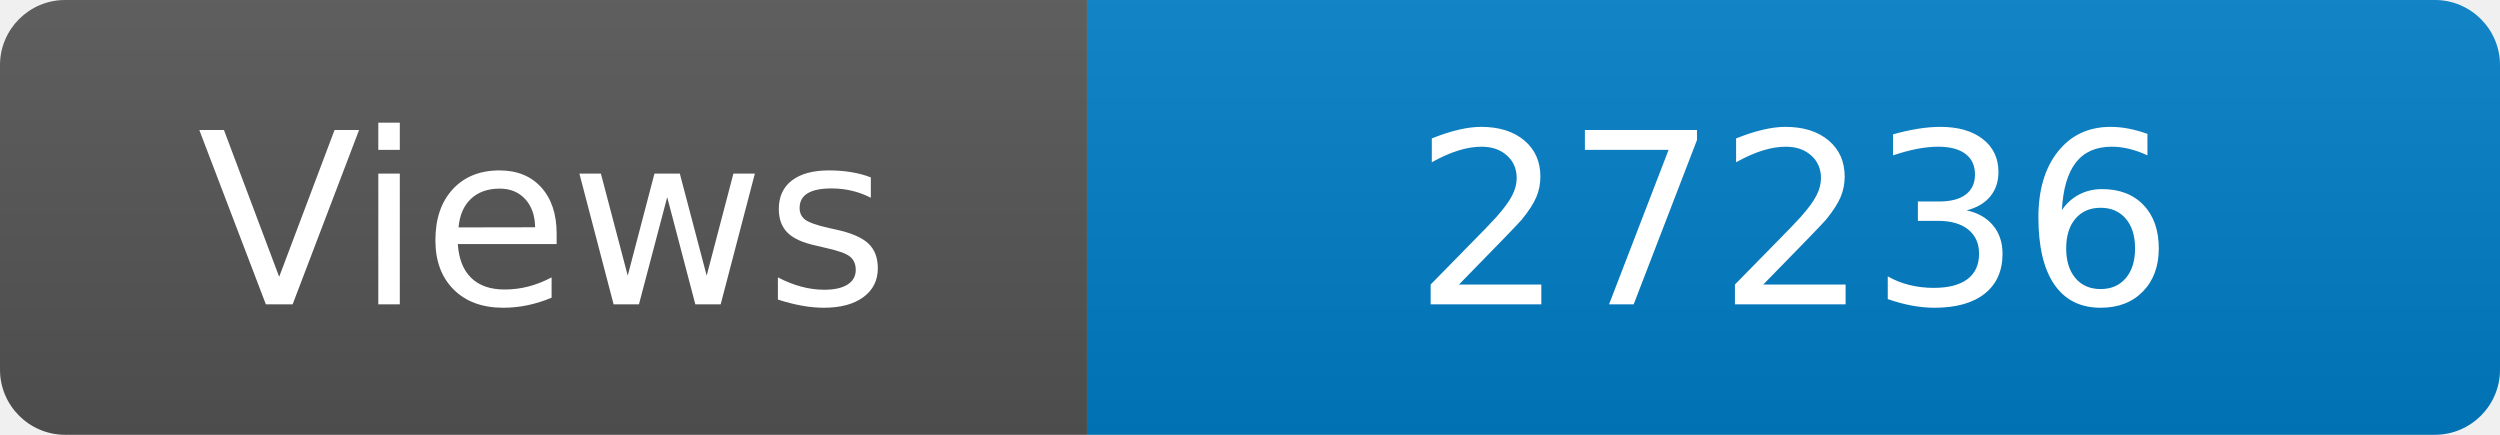
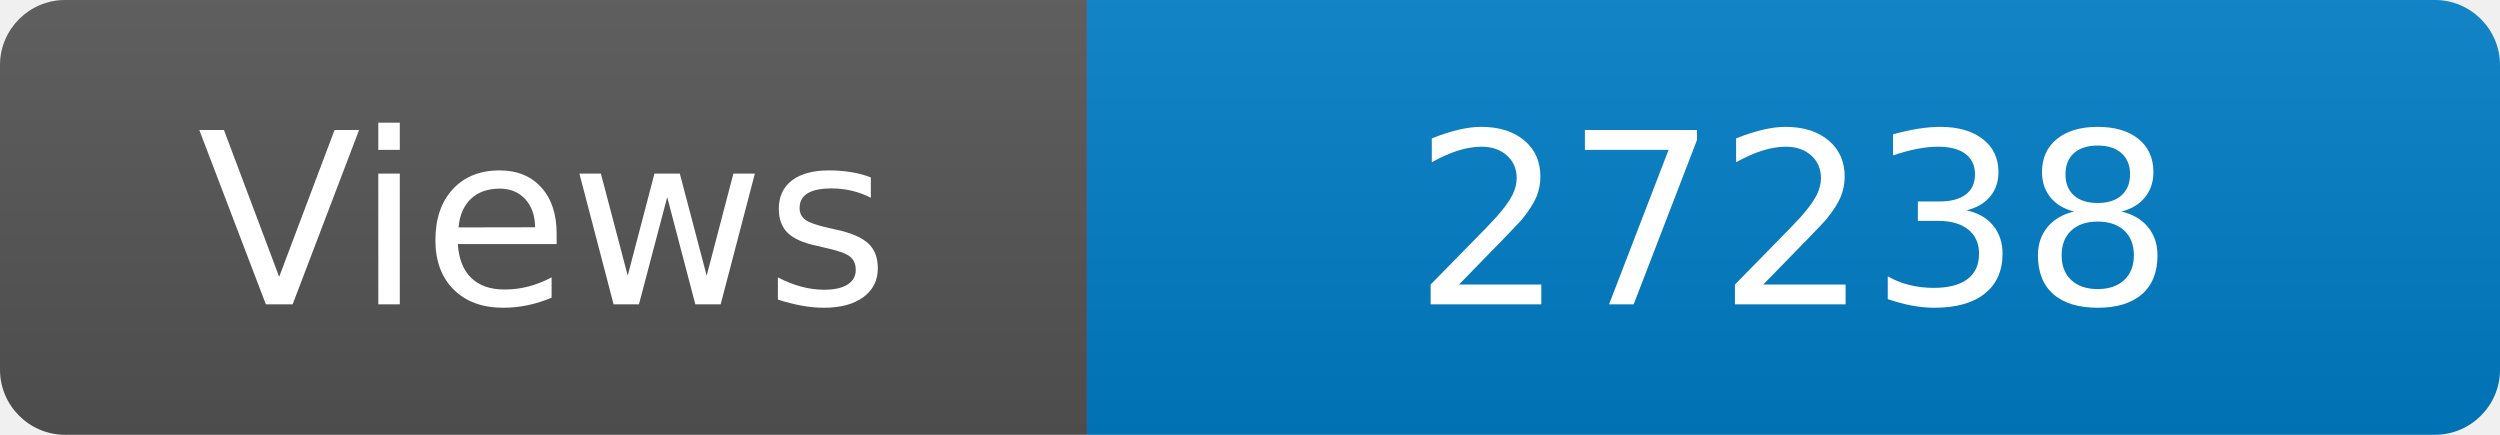
<svg xmlns="http://www.w3.org/2000/svg" width="115" height="20" role="img" aria-label="Maintained?: yes">
  <linearGradient id="s" x2="0" y2="100%">
    <stop offset="0" stop-color="#bbb" stop-opacity=".1" />
    <stop offset="1" stop-opacity=".1" />
  </linearGradient>
  <clipPath id="r">
    <rect width="115" height="20" rx="3" fill="#fff" />
  </clipPath>
  <g clip-path="url(#r)">
    <rect width="50" height="20" fill="#555" />
    <rect x="50" width="160" height="20" fill="#007ec6" />
    <rect width="115" height="20" fill="url(#s)" />
  </g>
  <g fill="#fff" text-anchor="middle" font-family="Verdana,Geneva,DejaVu Sans,sans-serif" font-size="110">
    <text x="250" y="140" transform="scale(.1)" fill="#fff">Views</text>
-     <text x="825" y="140" transform="scale(.1)" fill="#fff">27236</text>
+     <text x="825" y="140" transform="scale(.1)" fill="#fff">27238</text>
  </g>
</svg>
